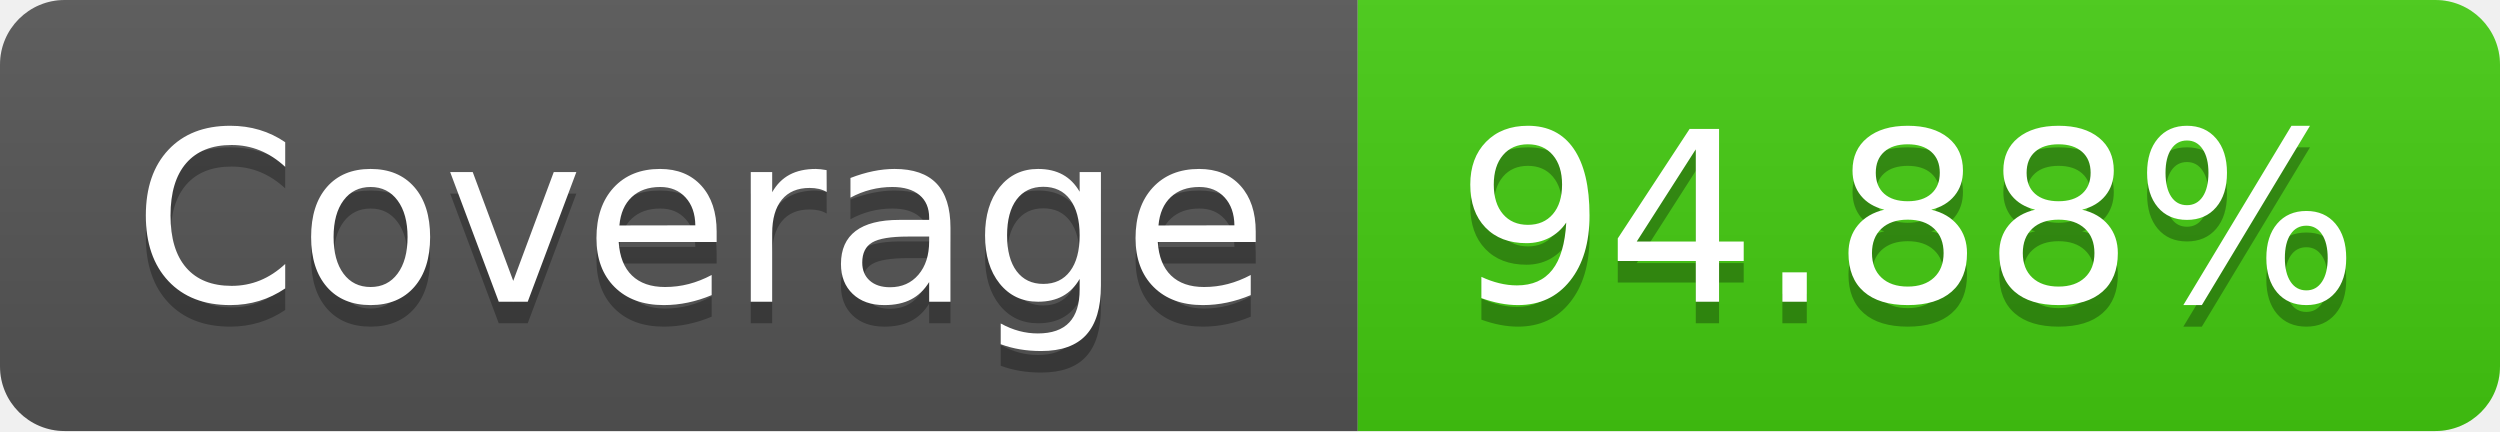
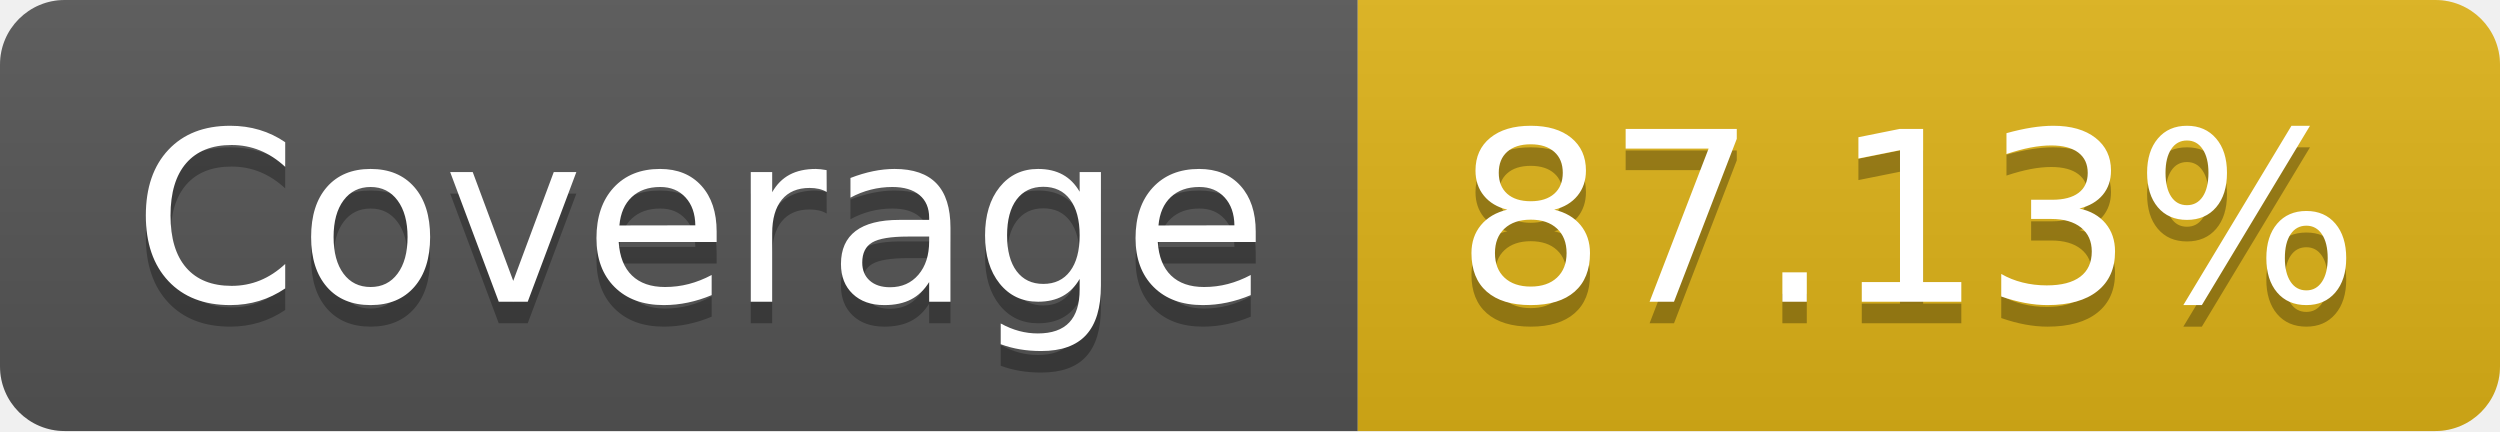
- <svg xmlns="http://www.w3.org/2000/svg" width="116" height="20" role="img" aria-label="Coverage: 94.88%">
+ <svg xmlns="http://www.w3.org/2000/svg" width="116" height="20" role="img" aria-label="Coverage: 87.13%">
  <linearGradient id="s" x2="0" y2="100%">
    <stop offset="0" stop-color="#bbb" stop-opacity=".1" />
    <stop offset="1" stop-opacity=".1" />
  </linearGradient>
  <clipPath id="r">
    <rect width="116" height="20" rx="3" fill="#fff" />
  </clipPath>
  <g clip-path="url(#r)">
    <rect width="63" height="20" fill="#555" />
-     <rect x="63" width="53" height="20" fill="#4c1" />
+     <rect x="63" width="53" height="20" fill="#dfb317" />
    <rect width="116" height="20" fill="url(#s)" />
  </g>
  <g fill="#fff" text-anchor="middle" font-family="Verdana,Geneva,DejaVu Sans,sans-serif" text-rendering="geometricPrecision" font-size="110">
    <text aria-hidden="true" x="325" y="150" fill="#010101" fill-opacity=".3" transform="scale(.1)" textLength="530">Coverage</text>
    <text x="325" y="140" transform="scale(.1)" fill="#fff" textLength="530">Coverage</text>
-     <text aria-hidden="true" x="885" y="150" fill="#010101" fill-opacity=".3" transform="scale(.1)" textLength="430">94.88%</text>
-     <text x="885" y="140" transform="scale(.1)" fill="#fff" textLength="430">94.88%</text>
+     <text aria-hidden="true" x="885" y="150" fill="#010101" fill-opacity=".3" transform="scale(.1)" textLength="430">87.13%</text>
+     <text x="885" y="140" transform="scale(.1)" fill="#fff" textLength="430">87.13%</text>
  </g>
</svg>
